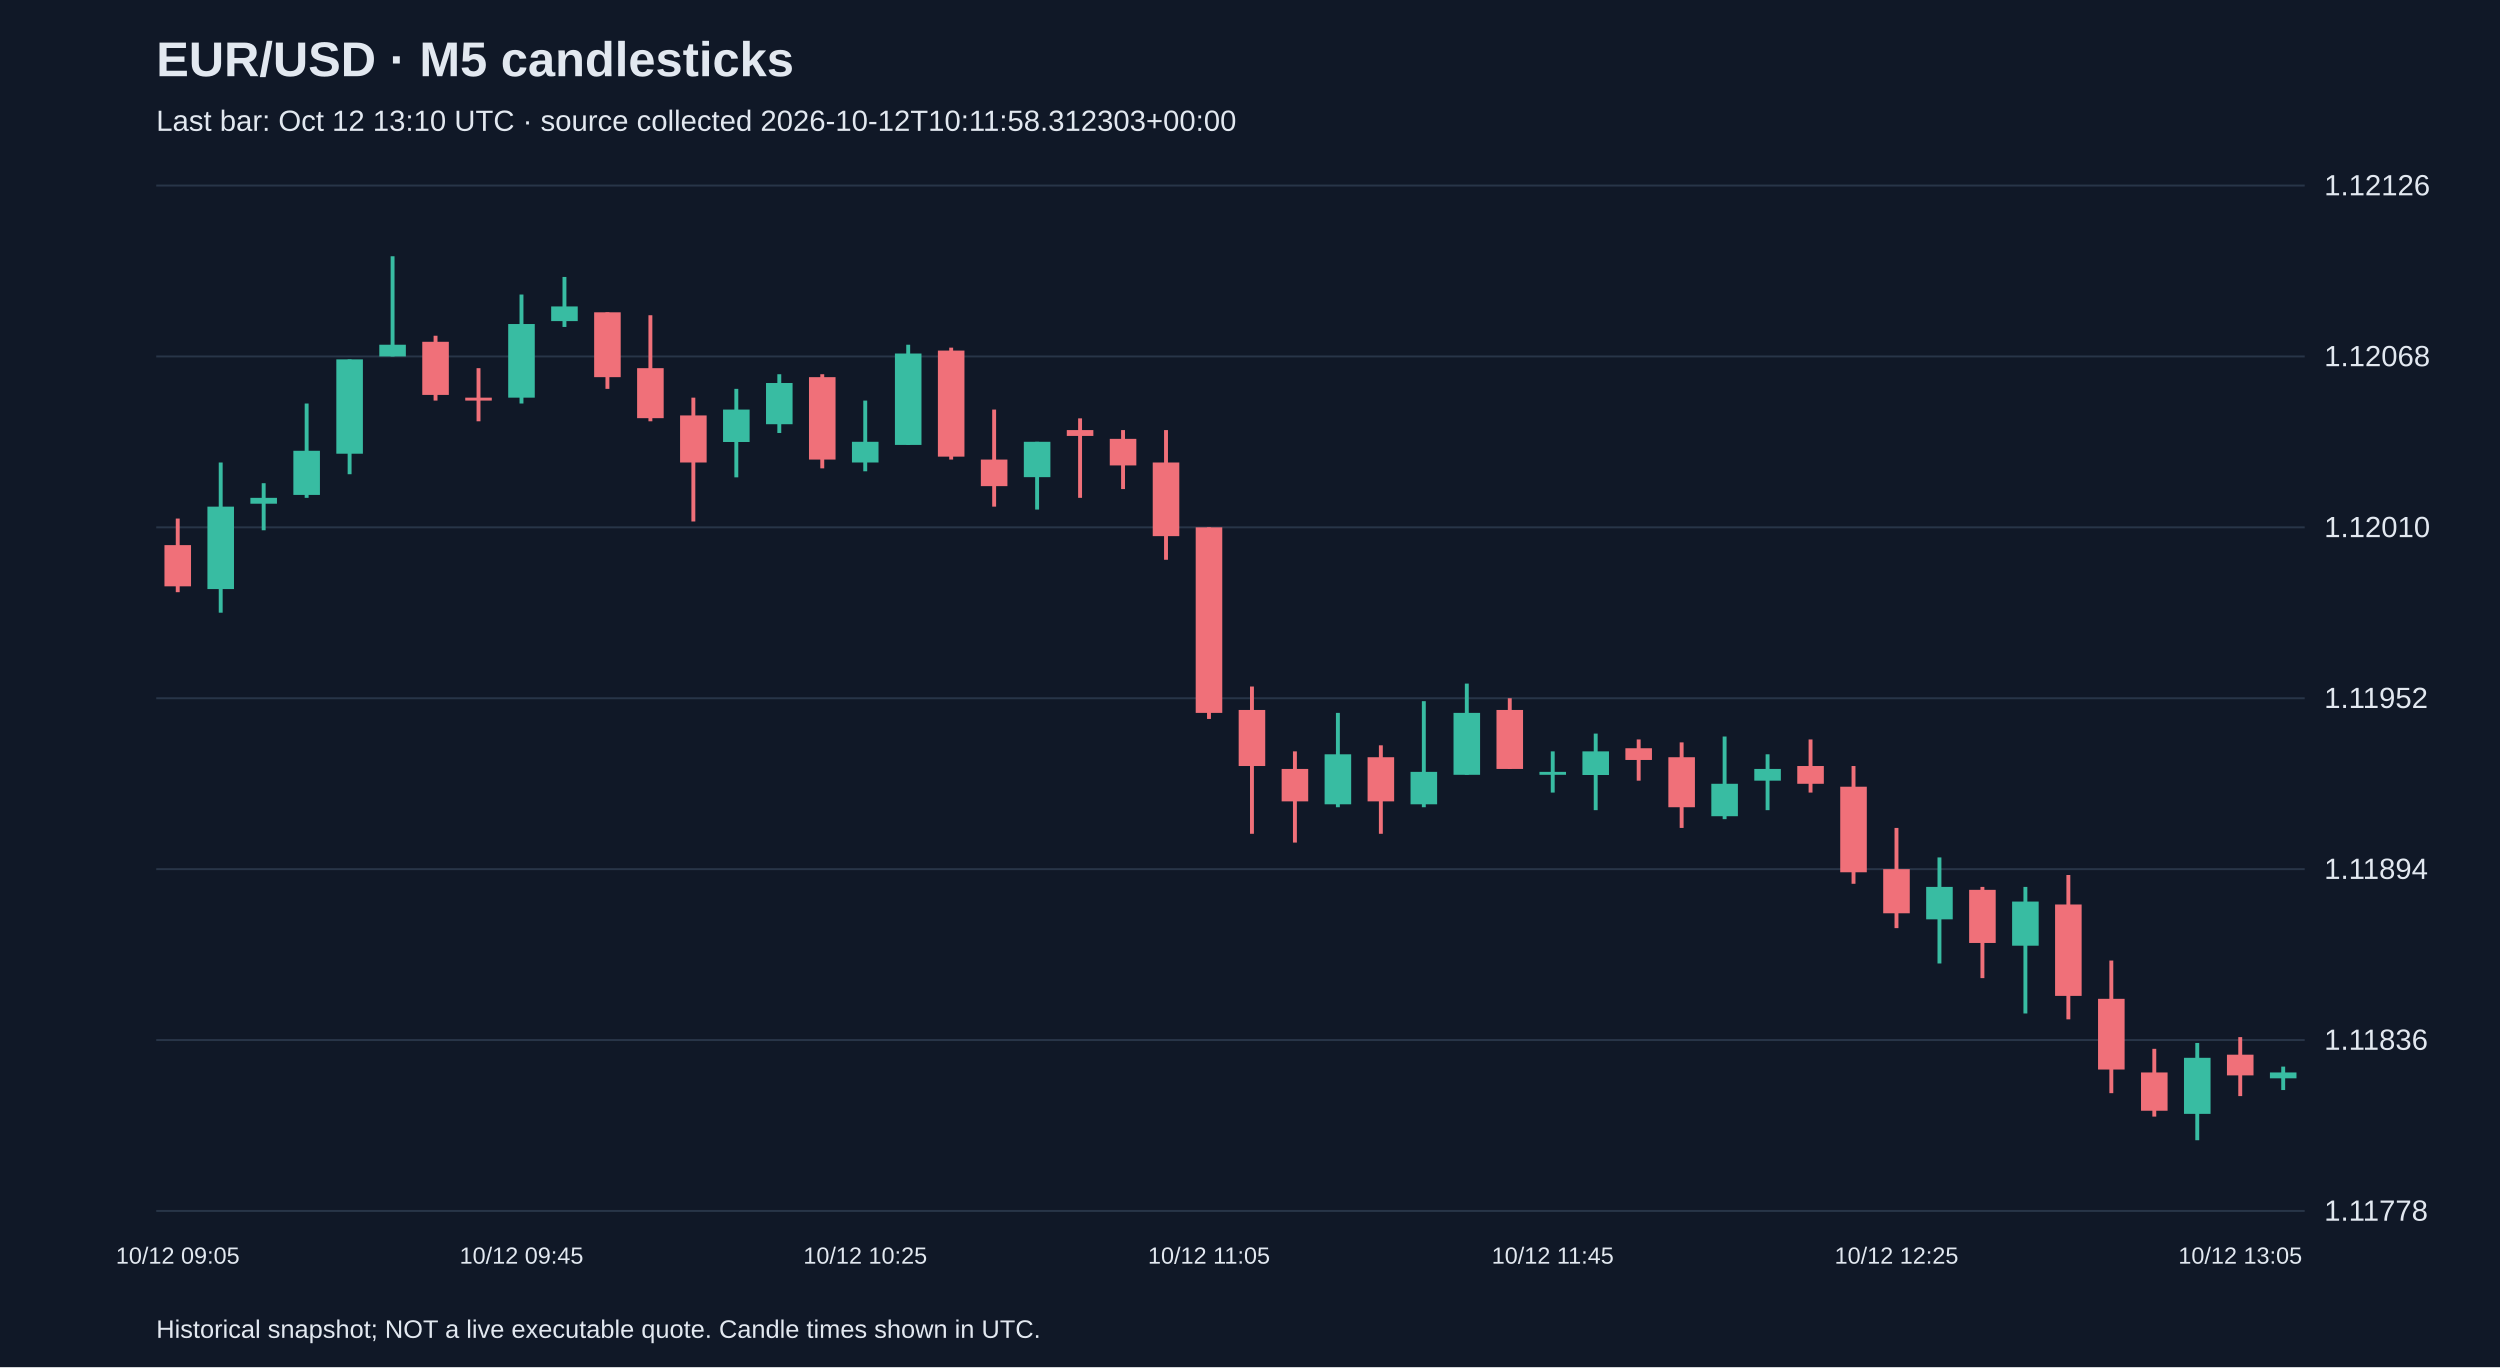
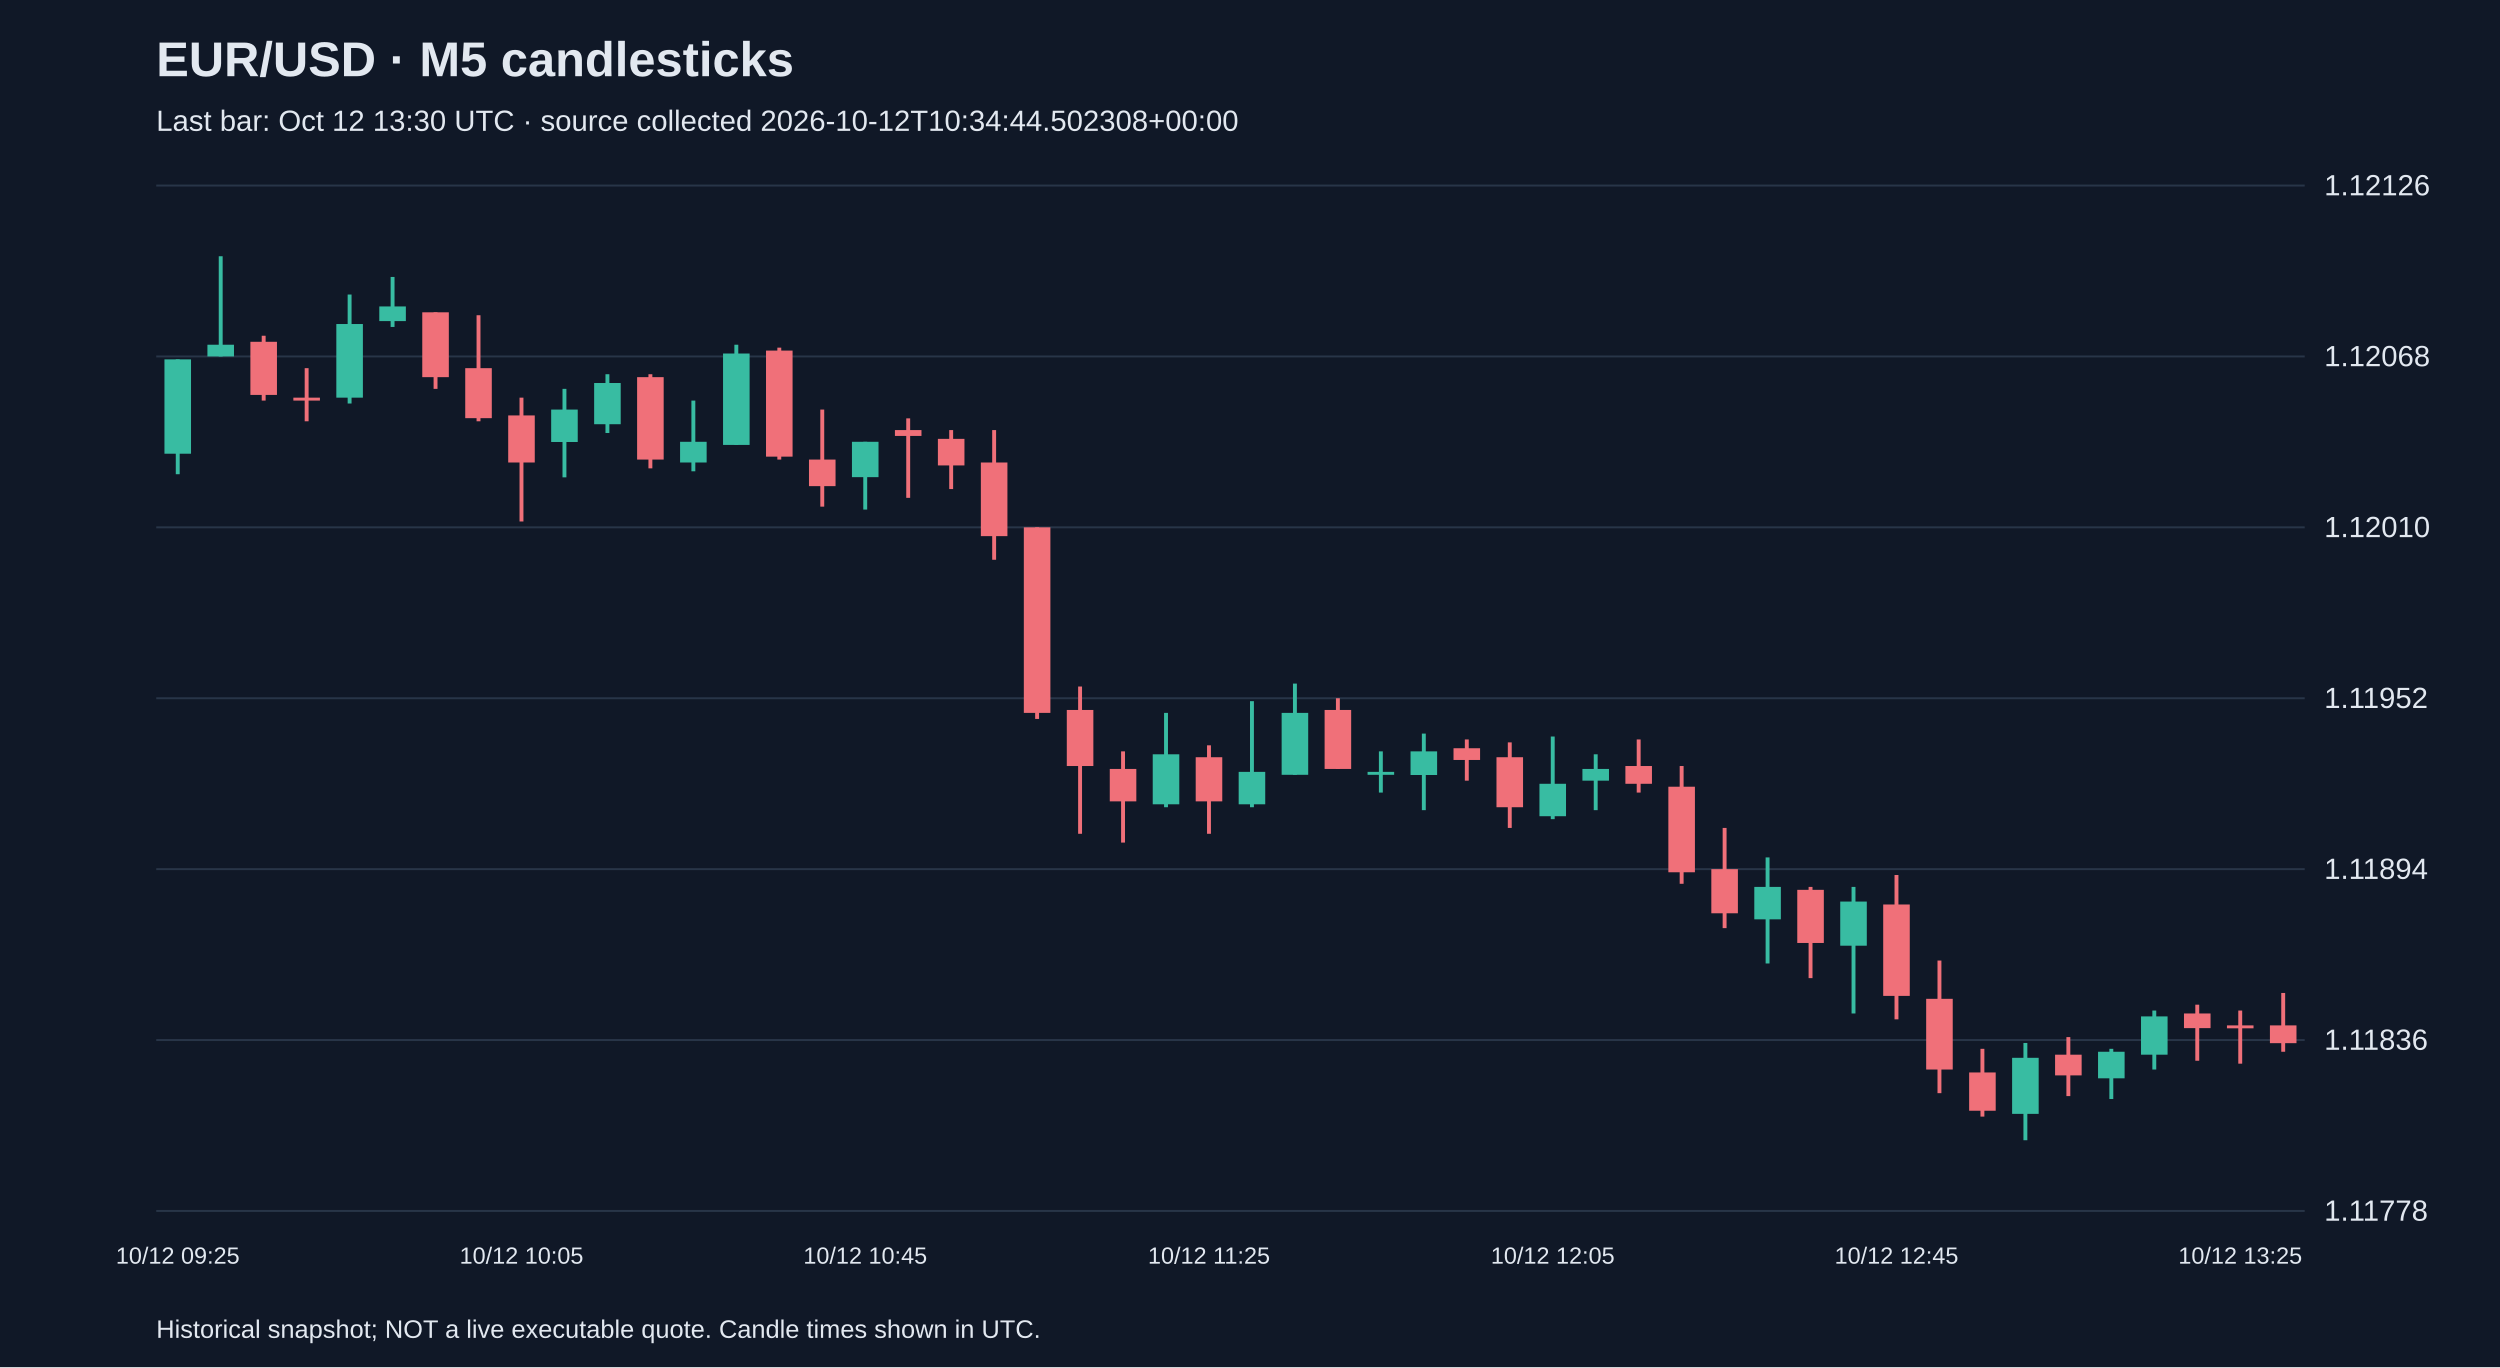
<svg xmlns="http://www.w3.org/2000/svg" viewBox="0 0 1280 700">
  <rect width="100%" height="100%" fill="#101827" />
  <style>text{font-family:Arial,sans-serif;fill:#e2e8f0}</style>
  <text x="80" y="39" font-size="25" font-weight="bold">EUR/USD · M5 candlesticks</text>
-   <text x="80" y="67" font-size="15" fill="#a6b1c5">Last bar: Oct 12 13:10 UTC · source collected 2026-10-12T10:11:58.312303+00:00</text>
+   <text x="80" y="67" font-size="15" fill="#a6b1c5">Last bar: Oct 12 13:30 UTC · source collected 2026-10-12T10:34:44.502308+00:00</text>
  <line x1="80" y1="620.0" x2="1180" y2="620.0" stroke="#283548" />
  <text x="1190" y="625.0" font-size="15">1.11778</text>
  <line x1="80" y1="532.5" x2="1180" y2="532.5" stroke="#283548" />
  <text x="1190" y="537.5" font-size="15">1.11836</text>
  <line x1="80" y1="445.0" x2="1180" y2="445.0" stroke="#283548" />
  <text x="1190" y="450.0" font-size="15">1.11894</text>
  <line x1="80" y1="357.5" x2="1180" y2="357.5" stroke="#283548" />
  <text x="1190" y="362.5" font-size="15">1.11952</text>
  <line x1="80" y1="270.0" x2="1180" y2="270.0" stroke="#283548" />
  <text x="1190" y="275.0" font-size="15">1.12010</text>
  <line x1="80" y1="182.5" x2="1180" y2="182.5" stroke="#283548" />
  <text x="1190" y="187.5" font-size="15">1.12068</text>
  <line x1="80" y1="95.0" x2="1180" y2="95.0" stroke="#283548" />
  <text x="1190" y="100.0" font-size="15">1.12126</text>
-   <line x1="91.0" y1="265.5" x2="91.0" y2="303.2" stroke="#f07079" stroke-width="2" />
-   <rect x="84.2" y="279.1" width="13.6" height="21.1" fill="#f07079" />
-   <text x="91.0" y="647" text-anchor="middle" font-size="12">10/12 09:05</text>
-   <line x1="113.0" y1="236.8" x2="113.0" y2="313.7" stroke="#38bca2" stroke-width="2" />
-   <rect x="106.2" y="259.4" width="13.6" height="42.2" fill="#38bca2" />
-   <line x1="135.0" y1="247.4" x2="135.0" y2="271.5" stroke="#38bca2" stroke-width="2" />
-   <rect x="128.2" y="254.9" width="13.6" height="3.0" fill="#38bca2" />
-   <line x1="157.0" y1="206.6" x2="157.0" y2="254.9" stroke="#38bca2" stroke-width="2" />
-   <rect x="150.2" y="230.8" width="13.6" height="22.6" fill="#38bca2" />
-   <line x1="179.0" y1="184.0" x2="179.0" y2="242.8" stroke="#38bca2" stroke-width="2" />
-   <rect x="172.2" y="184.0" width="13.6" height="48.3" fill="#38bca2" />
-   <line x1="201.0" y1="131.2" x2="201.0" y2="182.5" stroke="#38bca2" stroke-width="2" />
-   <rect x="194.2" y="176.5" width="13.6" height="6.0" fill="#38bca2" />
-   <line x1="223.0" y1="171.9" x2="223.0" y2="205.1" stroke="#f07079" stroke-width="2" />
-   <rect x="216.2" y="175.0" width="13.6" height="27.2" fill="#f07079" />
-   <line x1="245.0" y1="188.5" x2="245.0" y2="215.7" stroke="#f07079" stroke-width="2" />
-   <rect x="238.2" y="203.6" width="13.6" height="1.5" fill="#f07079" />
-   <line x1="267.0" y1="150.8" x2="267.0" y2="206.6" stroke="#38bca2" stroke-width="2" />
-   <rect x="260.2" y="165.9" width="13.6" height="37.7" fill="#38bca2" />
-   <text x="267.0" y="647" text-anchor="middle" font-size="12">10/12 09:45</text>
-   <line x1="289.0" y1="141.8" x2="289.0" y2="167.4" stroke="#38bca2" stroke-width="2" />
-   <rect x="282.2" y="156.9" width="13.6" height="7.5" fill="#38bca2" />
-   <line x1="311.0" y1="159.9" x2="311.0" y2="199.1" stroke="#f07079" stroke-width="2" />
-   <rect x="304.2" y="159.9" width="13.6" height="33.2" fill="#f07079" />
-   <line x1="333.0" y1="161.4" x2="333.0" y2="215.7" stroke="#f07079" stroke-width="2" />
-   <rect x="326.2" y="188.5" width="13.6" height="25.6" fill="#f07079" />
-   <line x1="355.0" y1="203.6" x2="355.0" y2="267.0" stroke="#f07079" stroke-width="2" />
-   <rect x="348.2" y="212.7" width="13.6" height="24.1" fill="#f07079" />
-   <line x1="377.0" y1="199.1" x2="377.0" y2="244.4" stroke="#38bca2" stroke-width="2" />
-   <rect x="370.2" y="209.7" width="13.6" height="16.6" fill="#38bca2" />
-   <line x1="399.0" y1="191.6" x2="399.0" y2="221.7" stroke="#38bca2" stroke-width="2" />
-   <rect x="392.2" y="196.1" width="13.6" height="21.1" fill="#38bca2" />
-   <line x1="421.0" y1="191.6" x2="421.0" y2="239.8" stroke="#f07079" stroke-width="2" />
-   <rect x="414.2" y="193.1" width="13.6" height="42.2" fill="#f07079" />
-   <line x1="443.0" y1="205.1" x2="443.0" y2="241.3" stroke="#38bca2" stroke-width="2" />
-   <rect x="436.2" y="226.2" width="13.6" height="10.6" fill="#38bca2" />
-   <text x="443.0" y="647" text-anchor="middle" font-size="12">10/12 10:25</text>
-   <line x1="465.0" y1="176.5" x2="465.0" y2="227.8" stroke="#38bca2" stroke-width="2" />
-   <rect x="458.2" y="181.0" width="13.6" height="46.8" fill="#38bca2" />
-   <line x1="487.0" y1="178.0" x2="487.0" y2="235.3" stroke="#f07079" stroke-width="2" />
-   <rect x="480.2" y="179.5" width="13.6" height="54.3" fill="#f07079" />
-   <line x1="509.0" y1="209.7" x2="509.0" y2="259.4" stroke="#f07079" stroke-width="2" />
-   <rect x="502.2" y="235.3" width="13.6" height="13.6" fill="#f07079" />
-   <line x1="531.0" y1="226.2" x2="531.0" y2="260.9" stroke="#38bca2" stroke-width="2" />
-   <rect x="524.2" y="226.2" width="13.6" height="18.1" fill="#38bca2" />
-   <line x1="553.0" y1="214.2" x2="553.0" y2="254.9" stroke="#f07079" stroke-width="2" />
-   <rect x="546.2" y="220.2" width="13.6" height="3.0" fill="#f07079" />
-   <line x1="575.0" y1="220.2" x2="575.0" y2="250.4" stroke="#f07079" stroke-width="2" />
-   <rect x="568.2" y="224.7" width="13.6" height="13.6" fill="#f07079" />
-   <line x1="597.0" y1="220.2" x2="597.0" y2="286.6" stroke="#f07079" stroke-width="2" />
-   <rect x="590.2" y="236.8" width="13.6" height="37.7" fill="#f07079" />
-   <line x1="619.0" y1="270.0" x2="619.0" y2="368.1" stroke="#f07079" stroke-width="2" />
-   <rect x="612.2" y="270.0" width="13.6" height="95.0" fill="#f07079" />
-   <text x="619.0" y="647" text-anchor="middle" font-size="12">10/12 11:05</text>
-   <line x1="641.0" y1="351.5" x2="641.0" y2="426.9" stroke="#f07079" stroke-width="2" />
-   <rect x="634.2" y="363.5" width="13.6" height="28.7" fill="#f07079" />
-   <line x1="663.0" y1="384.7" x2="663.0" y2="431.4" stroke="#f07079" stroke-width="2" />
-   <rect x="656.2" y="393.7" width="13.6" height="16.6" fill="#f07079" />
-   <line x1="685.0" y1="365.0" x2="685.0" y2="413.3" stroke="#38bca2" stroke-width="2" />
-   <rect x="678.2" y="386.2" width="13.6" height="25.6" fill="#38bca2" />
-   <line x1="707.0" y1="381.6" x2="707.0" y2="426.9" stroke="#f07079" stroke-width="2" />
-   <rect x="700.2" y="387.7" width="13.6" height="22.6" fill="#f07079" />
-   <line x1="729.0" y1="359.0" x2="729.0" y2="413.3" stroke="#38bca2" stroke-width="2" />
-   <rect x="722.2" y="395.2" width="13.6" height="16.6" fill="#38bca2" />
-   <line x1="751.0" y1="350.0" x2="751.0" y2="396.7" stroke="#38bca2" stroke-width="2" />
-   <rect x="744.2" y="365.0" width="13.6" height="31.7" fill="#38bca2" />
-   <line x1="773.0" y1="357.5" x2="773.0" y2="393.7" stroke="#f07079" stroke-width="2" />
-   <rect x="766.2" y="363.5" width="13.6" height="30.2" fill="#f07079" />
-   <line x1="795.0" y1="384.7" x2="795.0" y2="405.8" stroke="#38bca2" stroke-width="2" />
-   <rect x="788.2" y="395.2" width="13.6" height="1.5" fill="#38bca2" />
-   <text x="795.0" y="647" text-anchor="middle" font-size="12">10/12 11:45</text>
-   <line x1="817.0" y1="375.6" x2="817.0" y2="414.8" stroke="#38bca2" stroke-width="2" />
-   <rect x="810.2" y="384.7" width="13.6" height="12.1" fill="#38bca2" />
-   <line x1="839.0" y1="378.6" x2="839.0" y2="399.7" stroke="#f07079" stroke-width="2" />
-   <rect x="832.2" y="383.1" width="13.6" height="6.0" fill="#f07079" />
-   <line x1="861.0" y1="380.1" x2="861.0" y2="423.9" stroke="#f07079" stroke-width="2" />
-   <rect x="854.2" y="387.7" width="13.6" height="25.6" fill="#f07079" />
-   <line x1="883.0" y1="377.1" x2="883.0" y2="419.4" stroke="#38bca2" stroke-width="2" />
-   <rect x="876.2" y="401.3" width="13.6" height="16.6" fill="#38bca2" />
-   <line x1="905.0" y1="386.2" x2="905.0" y2="414.8" stroke="#38bca2" stroke-width="2" />
-   <rect x="898.2" y="393.7" width="13.6" height="6.0" fill="#38bca2" />
-   <line x1="927.0" y1="378.6" x2="927.0" y2="405.8" stroke="#f07079" stroke-width="2" />
-   <rect x="920.2" y="392.2" width="13.6" height="9.1" fill="#f07079" />
-   <line x1="949.0" y1="392.2" x2="949.0" y2="452.5" stroke="#f07079" stroke-width="2" />
-   <rect x="942.2" y="402.8" width="13.6" height="43.8" fill="#f07079" />
-   <line x1="971.0" y1="423.9" x2="971.0" y2="475.2" stroke="#f07079" stroke-width="2" />
-   <rect x="964.2" y="445.0" width="13.6" height="22.6" fill="#f07079" />
-   <text x="971.0" y="647" text-anchor="middle" font-size="12">10/12 12:25</text>
-   <line x1="993.0" y1="439.0" x2="993.0" y2="493.3" stroke="#38bca2" stroke-width="2" />
-   <rect x="986.2" y="454.1" width="13.6" height="16.6" fill="#38bca2" />
-   <line x1="1015.0" y1="454.1" x2="1015.0" y2="500.8" stroke="#f07079" stroke-width="2" />
-   <rect x="1008.2" y="455.6" width="13.6" height="27.2" fill="#f07079" />
-   <line x1="1037.0" y1="454.1" x2="1037.0" y2="518.9" stroke="#38bca2" stroke-width="2" />
-   <rect x="1030.2" y="461.6" width="13.6" height="22.6" fill="#38bca2" />
-   <line x1="1059.0" y1="448.0" x2="1059.0" y2="521.9" stroke="#f07079" stroke-width="2" />
-   <rect x="1052.2" y="463.1" width="13.6" height="46.8" fill="#f07079" />
-   <line x1="1081.0" y1="491.8" x2="1081.0" y2="559.7" stroke="#f07079" stroke-width="2" />
-   <rect x="1074.2" y="511.4" width="13.6" height="36.2" fill="#f07079" />
-   <line x1="1103.0" y1="537.0" x2="1103.0" y2="571.7" stroke="#f07079" stroke-width="2" />
-   <rect x="1096.2" y="549.1" width="13.6" height="19.6" fill="#f07079" />
-   <line x1="1125.0" y1="534.0" x2="1125.0" y2="583.8" stroke="#38bca2" stroke-width="2" />
-   <rect x="1118.2" y="541.6" width="13.6" height="28.7" fill="#38bca2" />
-   <line x1="1147.0" y1="531.0" x2="1147.0" y2="561.2" stroke="#f07079" stroke-width="2" />
-   <rect x="1140.2" y="540.0" width="13.6" height="10.6" fill="#f07079" />
-   <text x="1147.0" y="647" text-anchor="middle" font-size="12">10/12 13:05</text>
-   <line x1="1169.0" y1="546.1" x2="1169.0" y2="558.1" stroke="#38bca2" stroke-width="2" />
-   <rect x="1162.2" y="549.1" width="13.6" height="3.0" fill="#38bca2" />
+   <line x1="91.0" y1="184.0" x2="91.0" y2="242.8" stroke="#38bca2" stroke-width="2" />
+   <rect x="84.2" y="184.0" width="13.6" height="48.3" fill="#38bca2" />
+   <text x="91.0" y="647" text-anchor="middle" font-size="12">10/12 09:25</text>
+   <line x1="113.0" y1="131.2" x2="113.0" y2="182.5" stroke="#38bca2" stroke-width="2" />
+   <rect x="106.2" y="176.5" width="13.6" height="6.0" fill="#38bca2" />
+   <line x1="135.0" y1="171.9" x2="135.0" y2="205.1" stroke="#f07079" stroke-width="2" />
+   <rect x="128.2" y="175.0" width="13.6" height="27.2" fill="#f07079" />
+   <line x1="157.0" y1="188.5" x2="157.0" y2="215.7" stroke="#f07079" stroke-width="2" />
+   <rect x="150.2" y="203.6" width="13.6" height="1.5" fill="#f07079" />
+   <line x1="179.0" y1="150.8" x2="179.0" y2="206.6" stroke="#38bca2" stroke-width="2" />
+   <rect x="172.2" y="165.9" width="13.6" height="37.7" fill="#38bca2" />
+   <line x1="201.0" y1="141.8" x2="201.0" y2="167.4" stroke="#38bca2" stroke-width="2" />
+   <rect x="194.2" y="156.9" width="13.6" height="7.5" fill="#38bca2" />
+   <line x1="223.0" y1="159.9" x2="223.0" y2="199.1" stroke="#f07079" stroke-width="2" />
+   <rect x="216.2" y="159.9" width="13.6" height="33.2" fill="#f07079" />
+   <line x1="245.0" y1="161.4" x2="245.0" y2="215.7" stroke="#f07079" stroke-width="2" />
+   <rect x="238.2" y="188.5" width="13.6" height="25.6" fill="#f07079" />
+   <line x1="267.0" y1="203.6" x2="267.0" y2="267.0" stroke="#f07079" stroke-width="2" />
+   <rect x="260.2" y="212.7" width="13.6" height="24.1" fill="#f07079" />
+   <text x="267.0" y="647" text-anchor="middle" font-size="12">10/12 10:05</text>
+   <line x1="289.0" y1="199.1" x2="289.0" y2="244.4" stroke="#38bca2" stroke-width="2" />
+   <rect x="282.2" y="209.7" width="13.6" height="16.6" fill="#38bca2" />
+   <line x1="311.0" y1="191.6" x2="311.0" y2="221.7" stroke="#38bca2" stroke-width="2" />
+   <rect x="304.2" y="196.1" width="13.6" height="21.1" fill="#38bca2" />
+   <line x1="333.0" y1="191.6" x2="333.0" y2="239.8" stroke="#f07079" stroke-width="2" />
+   <rect x="326.2" y="193.1" width="13.6" height="42.2" fill="#f07079" />
+   <line x1="355.0" y1="205.1" x2="355.0" y2="241.3" stroke="#38bca2" stroke-width="2" />
+   <rect x="348.2" y="226.2" width="13.6" height="10.6" fill="#38bca2" />
+   <line x1="377.0" y1="176.5" x2="377.0" y2="227.8" stroke="#38bca2" stroke-width="2" />
+   <rect x="370.2" y="181.0" width="13.6" height="46.8" fill="#38bca2" />
+   <line x1="399.0" y1="178.0" x2="399.0" y2="235.3" stroke="#f07079" stroke-width="2" />
+   <rect x="392.2" y="179.5" width="13.6" height="54.3" fill="#f07079" />
+   <line x1="421.0" y1="209.7" x2="421.0" y2="259.4" stroke="#f07079" stroke-width="2" />
+   <rect x="414.2" y="235.3" width="13.6" height="13.6" fill="#f07079" />
+   <line x1="443.0" y1="226.2" x2="443.0" y2="260.9" stroke="#38bca2" stroke-width="2" />
+   <rect x="436.2" y="226.2" width="13.6" height="18.1" fill="#38bca2" />
+   <text x="443.0" y="647" text-anchor="middle" font-size="12">10/12 10:45</text>
+   <line x1="465.0" y1="214.2" x2="465.0" y2="254.9" stroke="#f07079" stroke-width="2" />
+   <rect x="458.2" y="220.2" width="13.6" height="3.0" fill="#f07079" />
+   <line x1="487.0" y1="220.2" x2="487.0" y2="250.4" stroke="#f07079" stroke-width="2" />
+   <rect x="480.2" y="224.7" width="13.6" height="13.6" fill="#f07079" />
+   <line x1="509.0" y1="220.2" x2="509.0" y2="286.6" stroke="#f07079" stroke-width="2" />
+   <rect x="502.2" y="236.8" width="13.6" height="37.7" fill="#f07079" />
+   <line x1="531.0" y1="270.0" x2="531.0" y2="368.1" stroke="#f07079" stroke-width="2" />
+   <rect x="524.2" y="270.0" width="13.6" height="95.0" fill="#f07079" />
+   <line x1="553.0" y1="351.5" x2="553.0" y2="426.9" stroke="#f07079" stroke-width="2" />
+   <rect x="546.2" y="363.5" width="13.6" height="28.7" fill="#f07079" />
+   <line x1="575.0" y1="384.7" x2="575.0" y2="431.4" stroke="#f07079" stroke-width="2" />
+   <rect x="568.2" y="393.7" width="13.6" height="16.6" fill="#f07079" />
+   <line x1="597.0" y1="365.0" x2="597.0" y2="413.3" stroke="#38bca2" stroke-width="2" />
+   <rect x="590.2" y="386.2" width="13.6" height="25.6" fill="#38bca2" />
+   <line x1="619.0" y1="381.6" x2="619.0" y2="426.9" stroke="#f07079" stroke-width="2" />
+   <rect x="612.2" y="387.7" width="13.6" height="22.6" fill="#f07079" />
+   <text x="619.0" y="647" text-anchor="middle" font-size="12">10/12 11:25</text>
+   <line x1="641.0" y1="359.0" x2="641.0" y2="413.3" stroke="#38bca2" stroke-width="2" />
+   <rect x="634.2" y="395.2" width="13.6" height="16.6" fill="#38bca2" />
+   <line x1="663.0" y1="350.0" x2="663.0" y2="396.7" stroke="#38bca2" stroke-width="2" />
+   <rect x="656.2" y="365.0" width="13.6" height="31.7" fill="#38bca2" />
+   <line x1="685.0" y1="357.5" x2="685.0" y2="393.7" stroke="#f07079" stroke-width="2" />
+   <rect x="678.2" y="363.5" width="13.6" height="30.2" fill="#f07079" />
+   <line x1="707.0" y1="384.7" x2="707.0" y2="405.8" stroke="#38bca2" stroke-width="2" />
+   <rect x="700.2" y="395.2" width="13.6" height="1.5" fill="#38bca2" />
+   <line x1="729.0" y1="375.6" x2="729.0" y2="414.8" stroke="#38bca2" stroke-width="2" />
+   <rect x="722.2" y="384.7" width="13.6" height="12.1" fill="#38bca2" />
+   <line x1="751.0" y1="378.6" x2="751.0" y2="399.7" stroke="#f07079" stroke-width="2" />
+   <rect x="744.2" y="383.1" width="13.6" height="6.0" fill="#f07079" />
+   <line x1="773.0" y1="380.1" x2="773.0" y2="423.9" stroke="#f07079" stroke-width="2" />
+   <rect x="766.2" y="387.7" width="13.6" height="25.6" fill="#f07079" />
+   <line x1="795.0" y1="377.1" x2="795.0" y2="419.4" stroke="#38bca2" stroke-width="2" />
+   <rect x="788.2" y="401.3" width="13.6" height="16.6" fill="#38bca2" />
+   <text x="795.0" y="647" text-anchor="middle" font-size="12">10/12 12:05</text>
+   <line x1="817.0" y1="386.2" x2="817.0" y2="414.8" stroke="#38bca2" stroke-width="2" />
+   <rect x="810.2" y="393.7" width="13.6" height="6.0" fill="#38bca2" />
+   <line x1="839.0" y1="378.6" x2="839.0" y2="405.8" stroke="#f07079" stroke-width="2" />
+   <rect x="832.2" y="392.2" width="13.6" height="9.1" fill="#f07079" />
+   <line x1="861.0" y1="392.2" x2="861.0" y2="452.5" stroke="#f07079" stroke-width="2" />
+   <rect x="854.2" y="402.8" width="13.6" height="43.8" fill="#f07079" />
+   <line x1="883.0" y1="423.9" x2="883.0" y2="475.2" stroke="#f07079" stroke-width="2" />
+   <rect x="876.2" y="445.0" width="13.6" height="22.6" fill="#f07079" />
+   <line x1="905.0" y1="439.0" x2="905.0" y2="493.3" stroke="#38bca2" stroke-width="2" />
+   <rect x="898.2" y="454.1" width="13.6" height="16.6" fill="#38bca2" />
+   <line x1="927.0" y1="454.1" x2="927.0" y2="500.8" stroke="#f07079" stroke-width="2" />
+   <rect x="920.2" y="455.6" width="13.6" height="27.2" fill="#f07079" />
+   <line x1="949.0" y1="454.1" x2="949.0" y2="518.9" stroke="#38bca2" stroke-width="2" />
+   <rect x="942.2" y="461.6" width="13.6" height="22.6" fill="#38bca2" />
+   <line x1="971.0" y1="448.0" x2="971.0" y2="521.9" stroke="#f07079" stroke-width="2" />
+   <rect x="964.2" y="463.1" width="13.6" height="46.8" fill="#f07079" />
+   <text x="971.0" y="647" text-anchor="middle" font-size="12">10/12 12:45</text>
+   <line x1="993.0" y1="491.8" x2="993.0" y2="559.7" stroke="#f07079" stroke-width="2" />
+   <rect x="986.2" y="511.4" width="13.6" height="36.2" fill="#f07079" />
+   <line x1="1015.0" y1="537.0" x2="1015.0" y2="571.7" stroke="#f07079" stroke-width="2" />
+   <rect x="1008.2" y="549.1" width="13.6" height="19.6" fill="#f07079" />
+   <line x1="1037.0" y1="534.0" x2="1037.0" y2="583.8" stroke="#38bca2" stroke-width="2" />
+   <rect x="1030.2" y="541.6" width="13.6" height="28.7" fill="#38bca2" />
+   <line x1="1059.0" y1="531.0" x2="1059.0" y2="561.2" stroke="#f07079" stroke-width="2" />
+   <rect x="1052.2" y="540.0" width="13.6" height="10.6" fill="#f07079" />
+   <line x1="1081.0" y1="537.0" x2="1081.0" y2="562.7" stroke="#38bca2" stroke-width="2" />
+   <rect x="1074.2" y="538.5" width="13.6" height="13.6" fill="#38bca2" />
+   <line x1="1103.0" y1="517.4" x2="1103.0" y2="547.6" stroke="#38bca2" stroke-width="2" />
+   <rect x="1096.2" y="520.4" width="13.6" height="19.6" fill="#38bca2" />
+   <line x1="1125.0" y1="514.4" x2="1125.0" y2="543.1" stroke="#f07079" stroke-width="2" />
+   <rect x="1118.2" y="518.9" width="13.6" height="7.5" fill="#f07079" />
+   <line x1="1147.0" y1="517.4" x2="1147.0" y2="544.6" stroke="#f07079" stroke-width="2" />
+   <rect x="1140.2" y="525.0" width="13.6" height="1.5" fill="#f07079" />
+   <text x="1147.0" y="647" text-anchor="middle" font-size="12">10/12 13:25</text>
+   <line x1="1169.0" y1="508.4" x2="1169.0" y2="538.5" stroke="#f07079" stroke-width="2" />
+   <rect x="1162.2" y="525.0" width="13.6" height="9.1" fill="#f07079" />
  <text x="80" y="685" font-size="13">Historical snapshot; NOT a live executable quote. Candle times shown in UTC.</text>
</svg>
